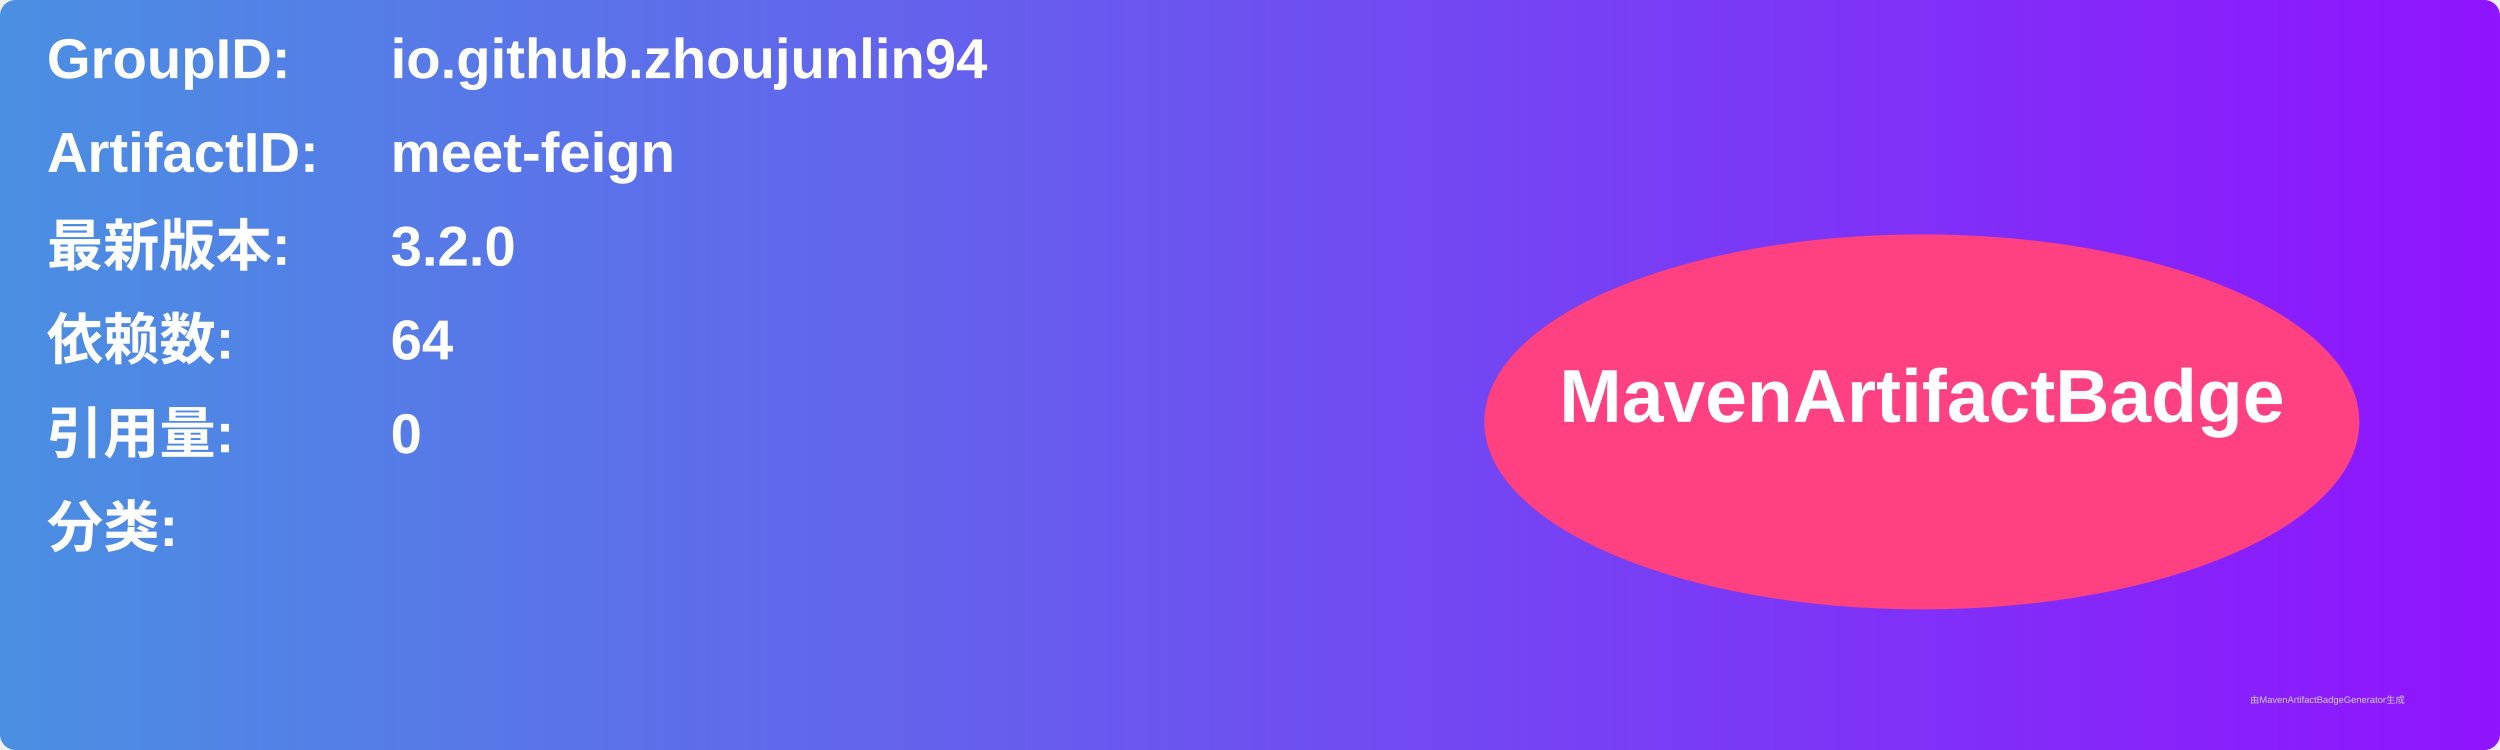
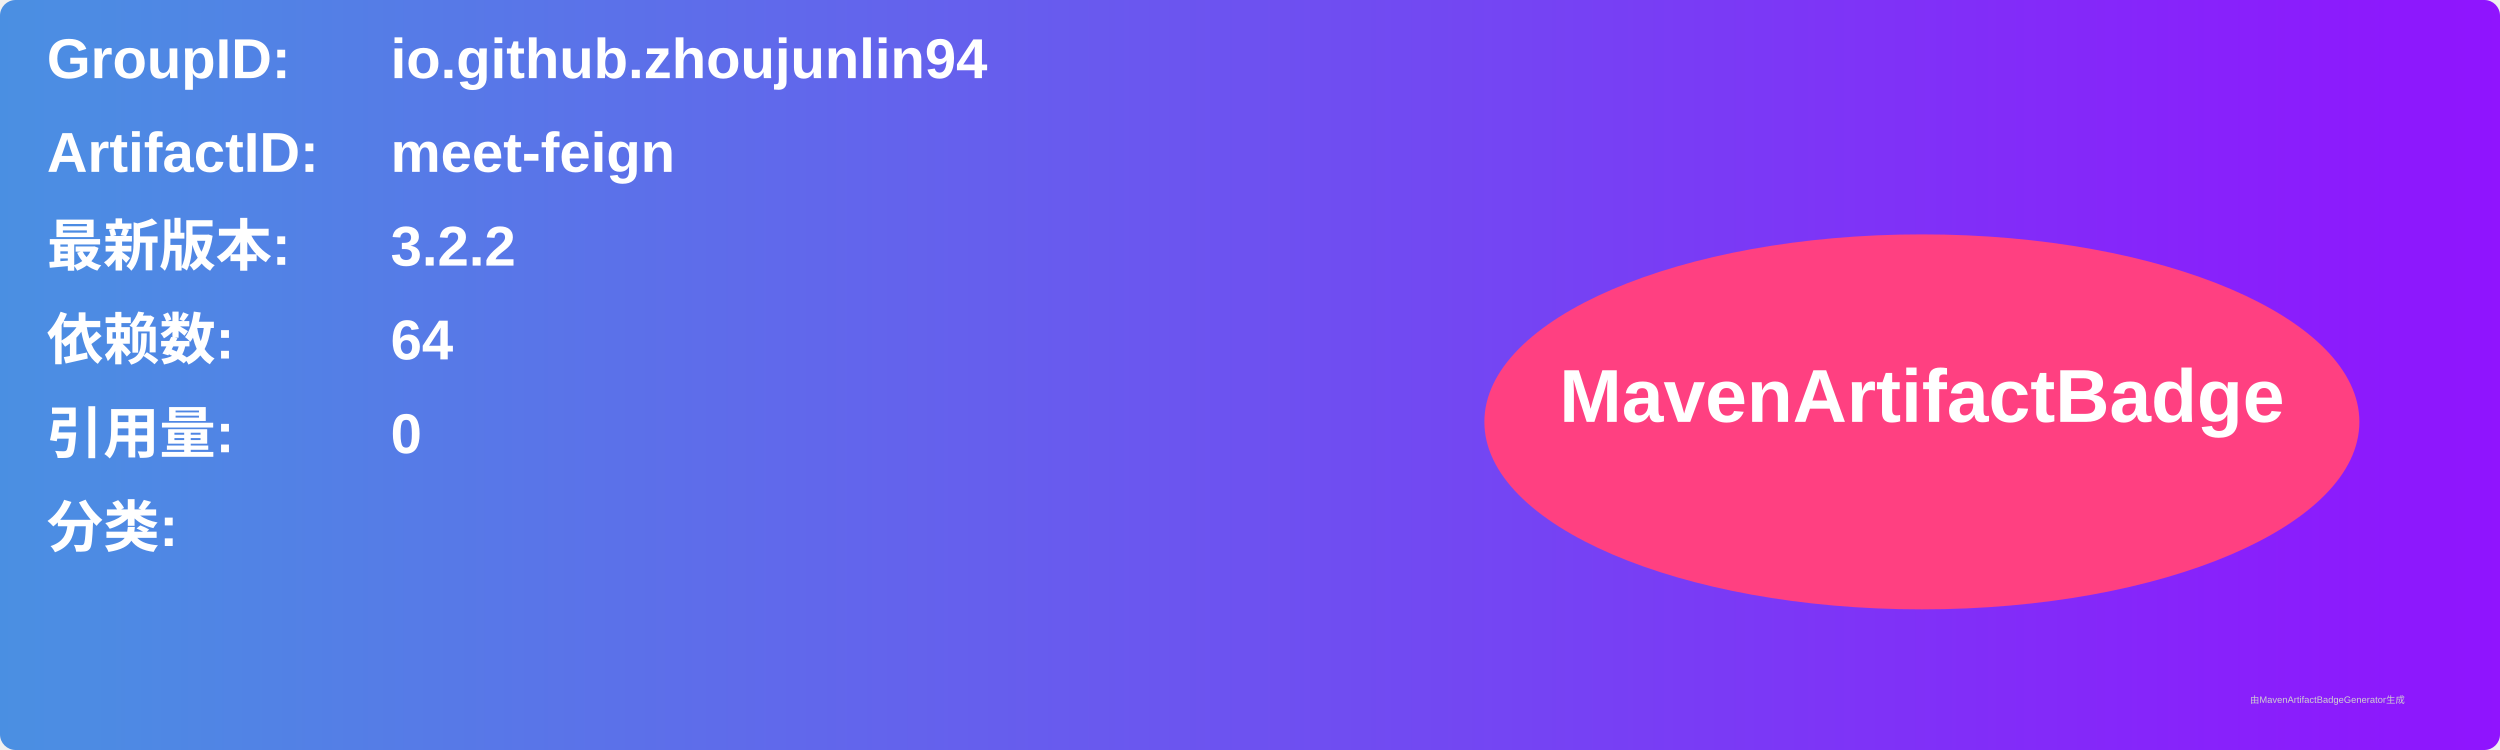
<svg xmlns="http://www.w3.org/2000/svg" width="800" height="240" viewBox="0 0 800 240">
  <linearGradient id="grad" x1="0%" y1="0%" x2="100%" y2="0%">
    <stop offset="0%" stop-color="#4a90e2" />
    <stop offset="100%" stop-color="#9013fe" />
  </linearGradient>
  <rect width="100%" height="100%" rx="5" ry="5" fill="url(#grad)" />
  <g transform="translate(15, 15)">
    <text x="0" y="10" font-family="Arial" font-size="18" fill="white" font-weight="bold" width="260">GroupID:</text>
    <text x="110" y="10" font-family="Arial" font-size="18" fill="white" font-weight="bold" width="460">io.github.zhoujunlin94</text>
    <text x="0" y="40" font-family="Arial" font-size="18" fill="white" font-weight="bold" width="260">ArtifactID:</text>
    <text x="110" y="40" font-family="Arial" font-size="18" fill="white" font-weight="bold" width="460">meet-feign</text>
    <text x="0" y="70" font-family="Arial" font-size="18" fill="white" font-weight="bold">最新版本:</text>
    <text x="110" y="70" font-family="Arial" font-size="18" fill="white" font-weight="bold">
-       <tspan font-weight="bold">3.2.0</tspan>
+       <tspan font-weight="bold">3.2.2</tspan>
    </text>
    <text x="0" y="100" font-family="Arial" font-size="18" fill="white" font-weight="bold">依赖数: </text>
    <text x="110" y="100" font-family="Arial" font-size="18" fill="white">
      <tspan font-weight="bold">64</tspan>
    </text>
    <text x="0" y="130" font-family="Arial" font-size="18" fill="white" font-weight="bold">引用量: </text>
    <text x="110" y="130" font-family="Arial" font-size="18" fill="white">
      <tspan font-weight="bold">0</tspan>
    </text>
    <text x="0" y="160" font-family="Arial" font-size="18" fill="white" font-weight="bold">分类:</text>
    <text x="10" y="190" font-family="Arial" font-size="10" fill="white">
      <tspan font-weight="bold" />
    </text>
    <ellipse cx="600" cy="120" rx="140" ry="60" fill="#ff4081" />
    <text x="600" y="120" text-anchor="middle" font-family="Arial" font-size="24" fill="white" font-weight="bold">MavenArtifactBadge</text>
  </g>
  <text x="720" y="225" font-family="Arial" font-size="3" fill="#d0d0d0">由MavenArtifactBadgeGenerator生成</text>
</svg>
